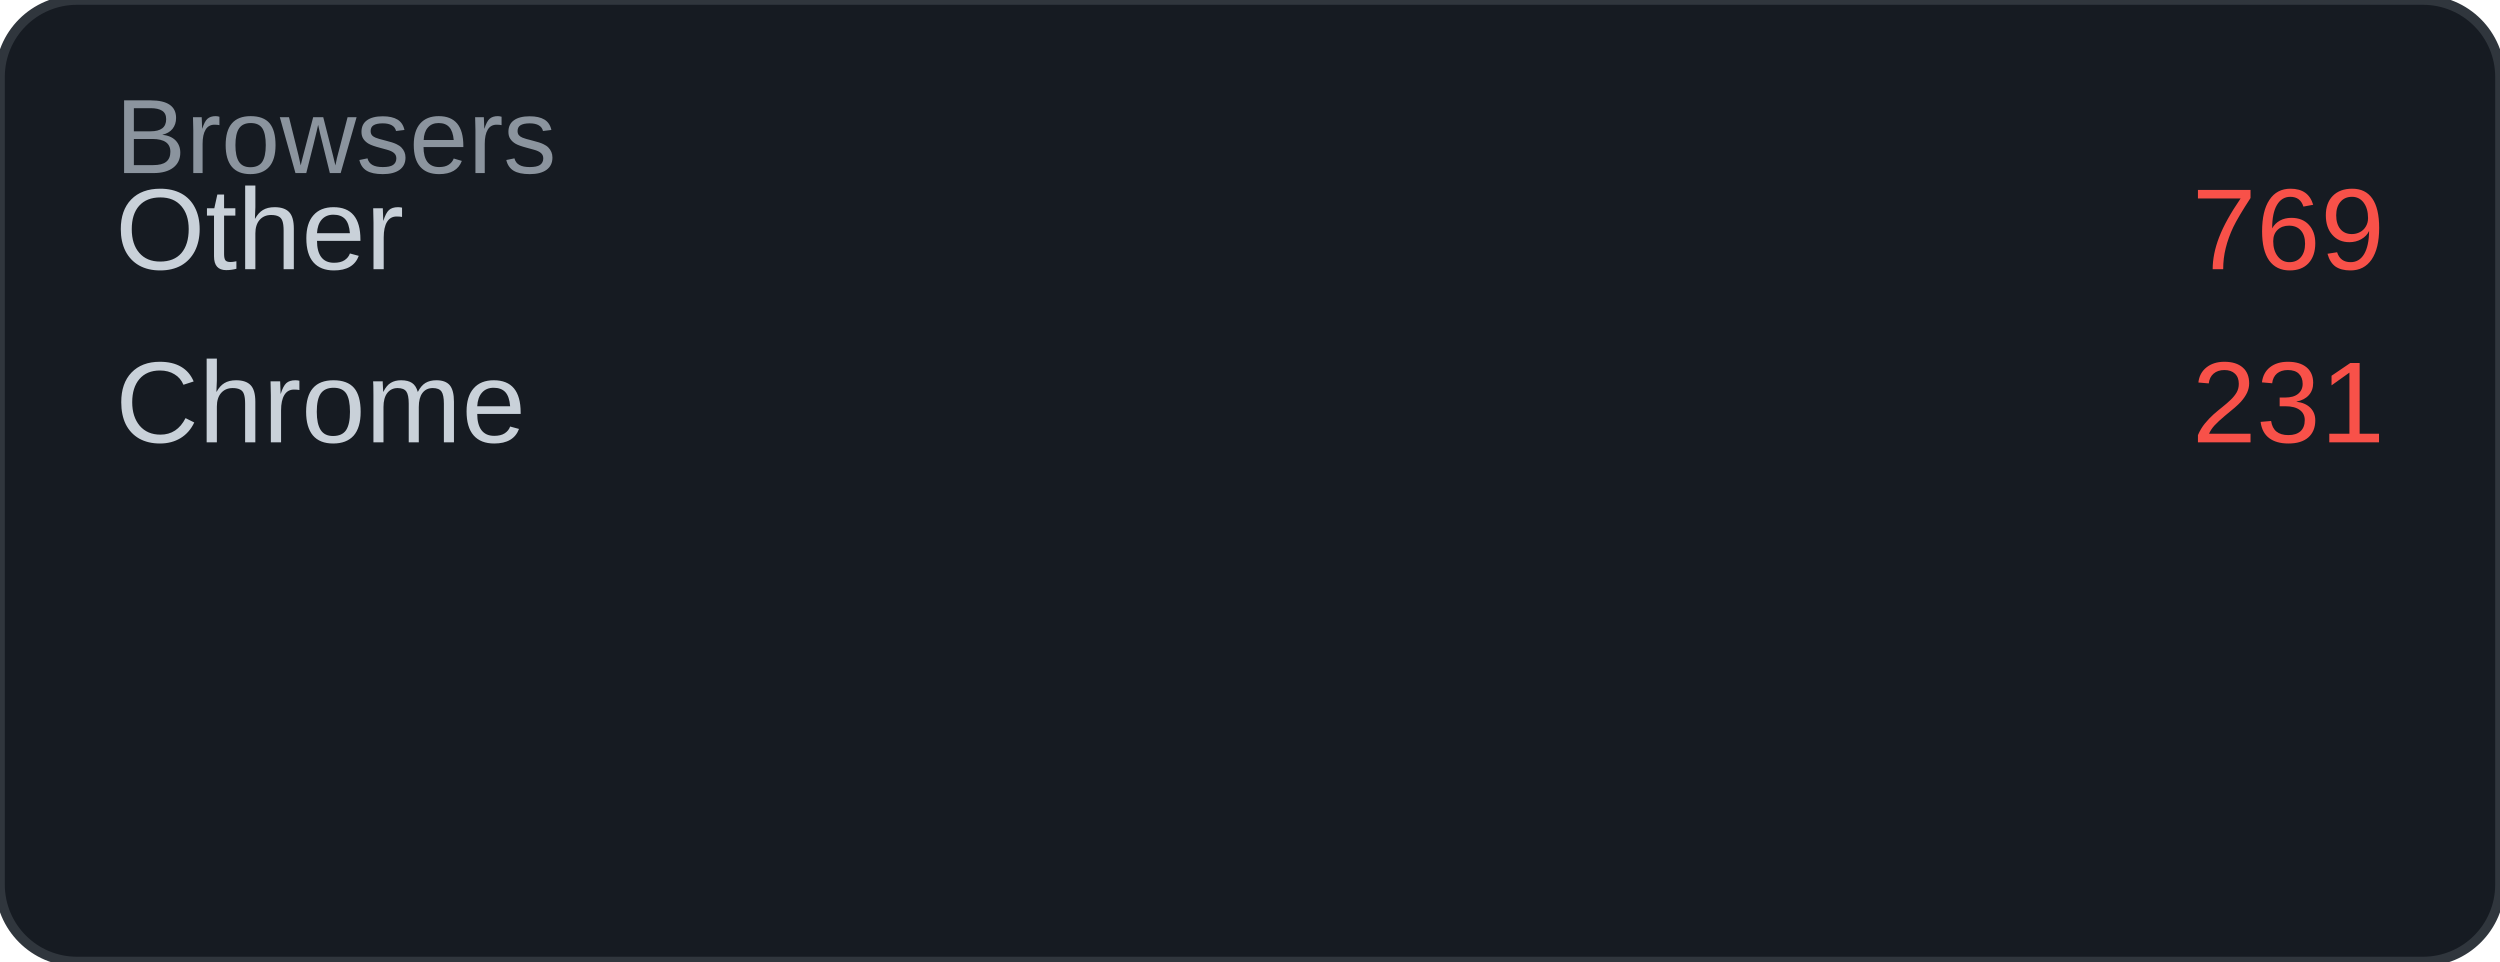
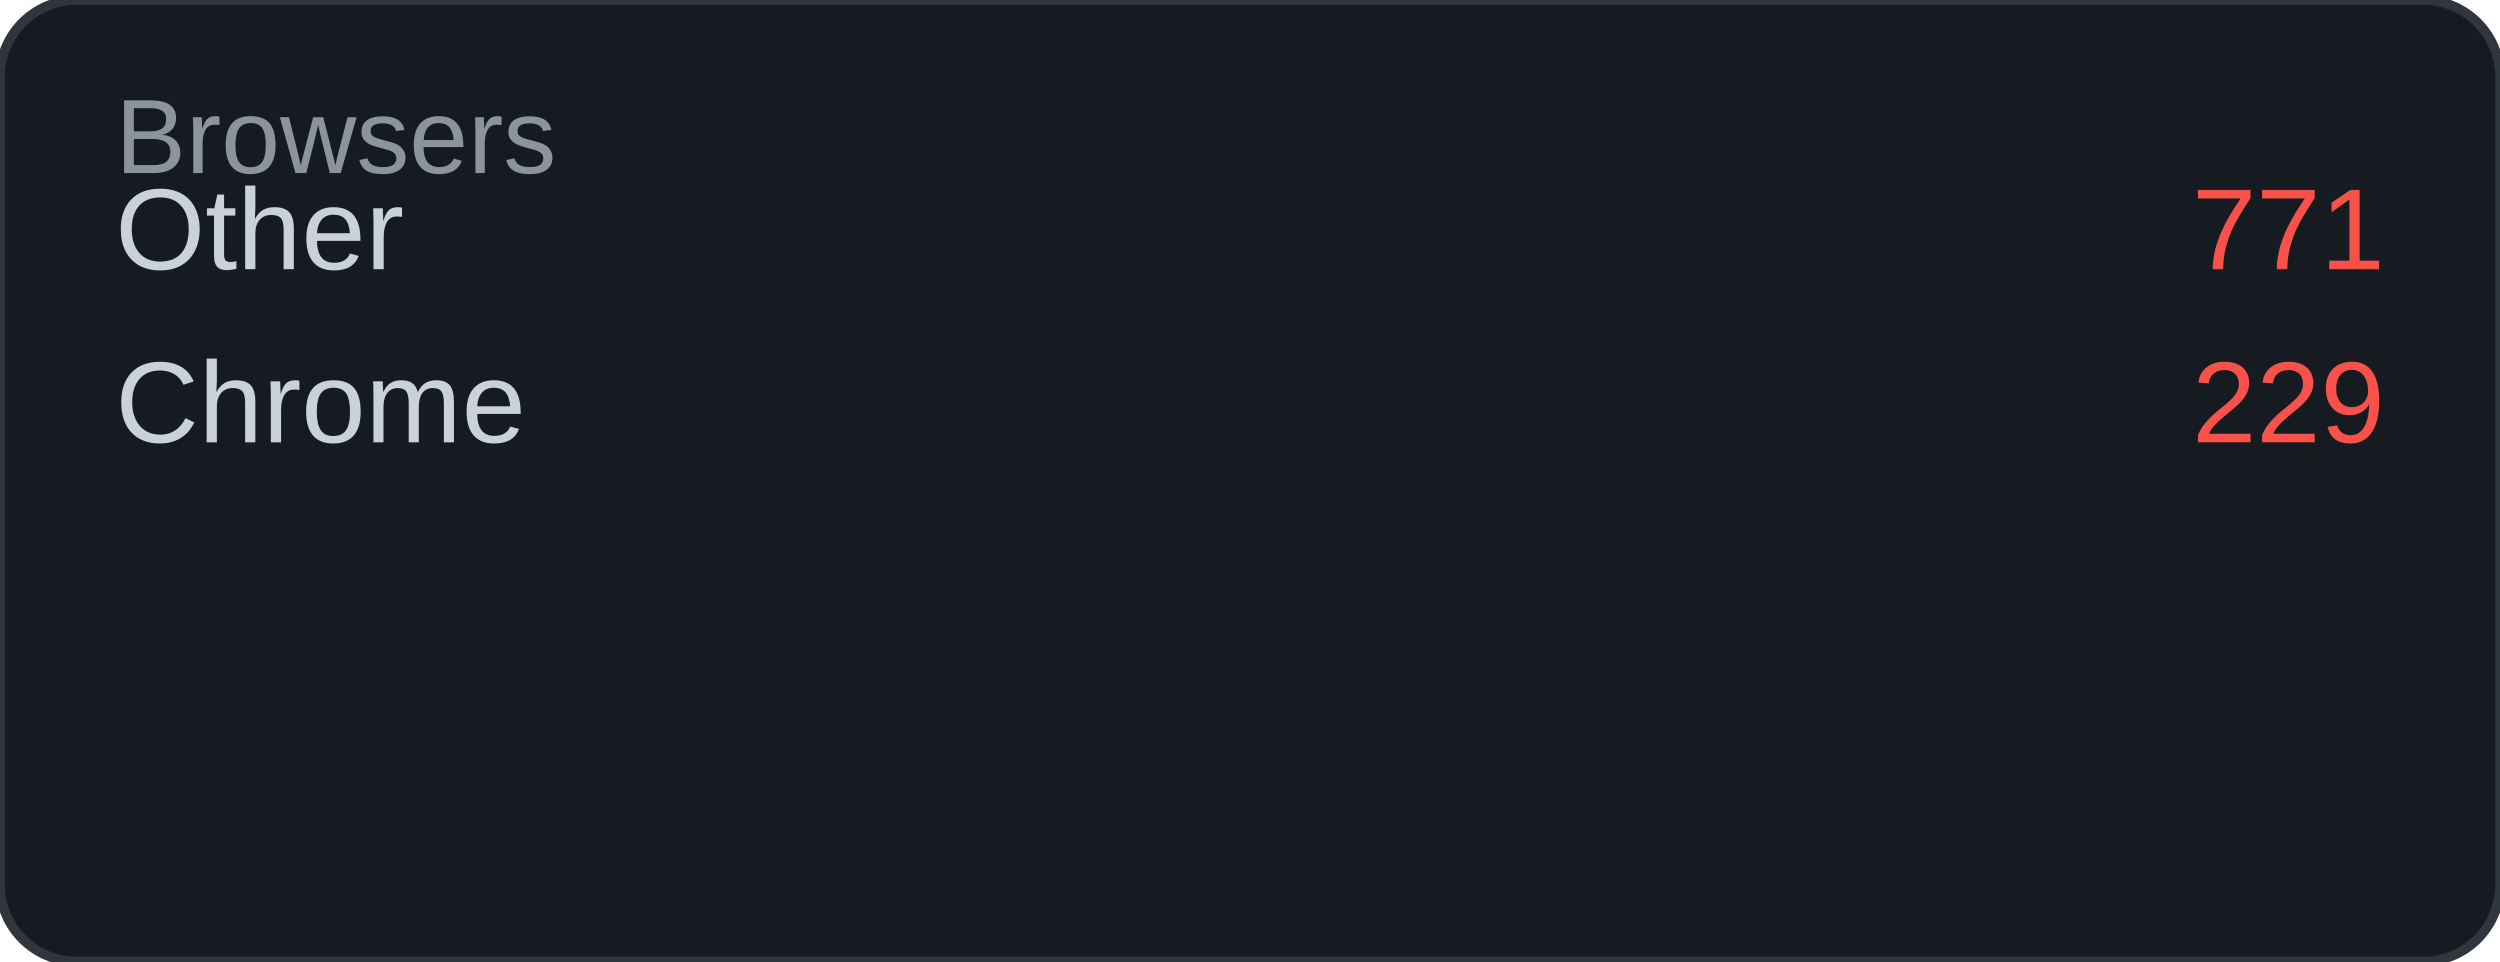
<svg xmlns="http://www.w3.org/2000/svg" width="260" height="100" viewBox="0 0 260 100">
  <rect width="260" height="100" rx="8" fill="#161b22" />
  <rect width="260" height="100" rx="8" fill="none" stroke="#30363d" stroke-width="1" />
  <text x="12" y="18" font-family="Arial, sans-serif" font-size="11" fill="#8b949e">Browsers</text>
  <text x="12" y="28" font-family="Arial, sans-serif" font-size="12" fill="#c9d1d9">Other</text>
-   <text x="248" y="28" font-family="Arial, sans-serif" font-size="12" fill="#f85149" text-anchor="end">769</text>
+   <text x="248" y="28" font-family="Arial, sans-serif" font-size="12" fill="#f85149" text-anchor="end">771</text>
  <text x="12" y="46" font-family="Arial, sans-serif" font-size="12" fill="#c9d1d9">Chrome</text>
-   <text x="248" y="46" font-family="Arial, sans-serif" font-size="12" fill="#f85149" text-anchor="end">231</text>
+   <text x="248" y="46" font-family="Arial, sans-serif" font-size="12" fill="#f85149" text-anchor="end">229</text>
</svg>
